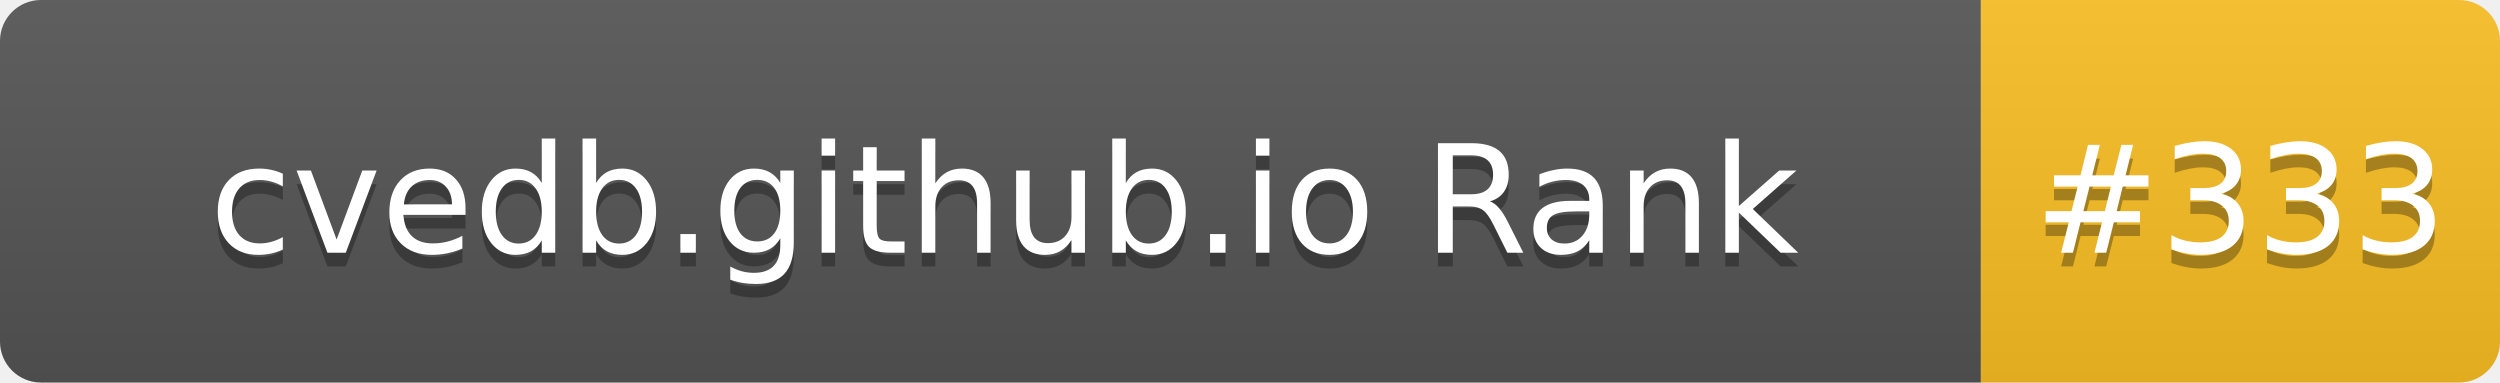
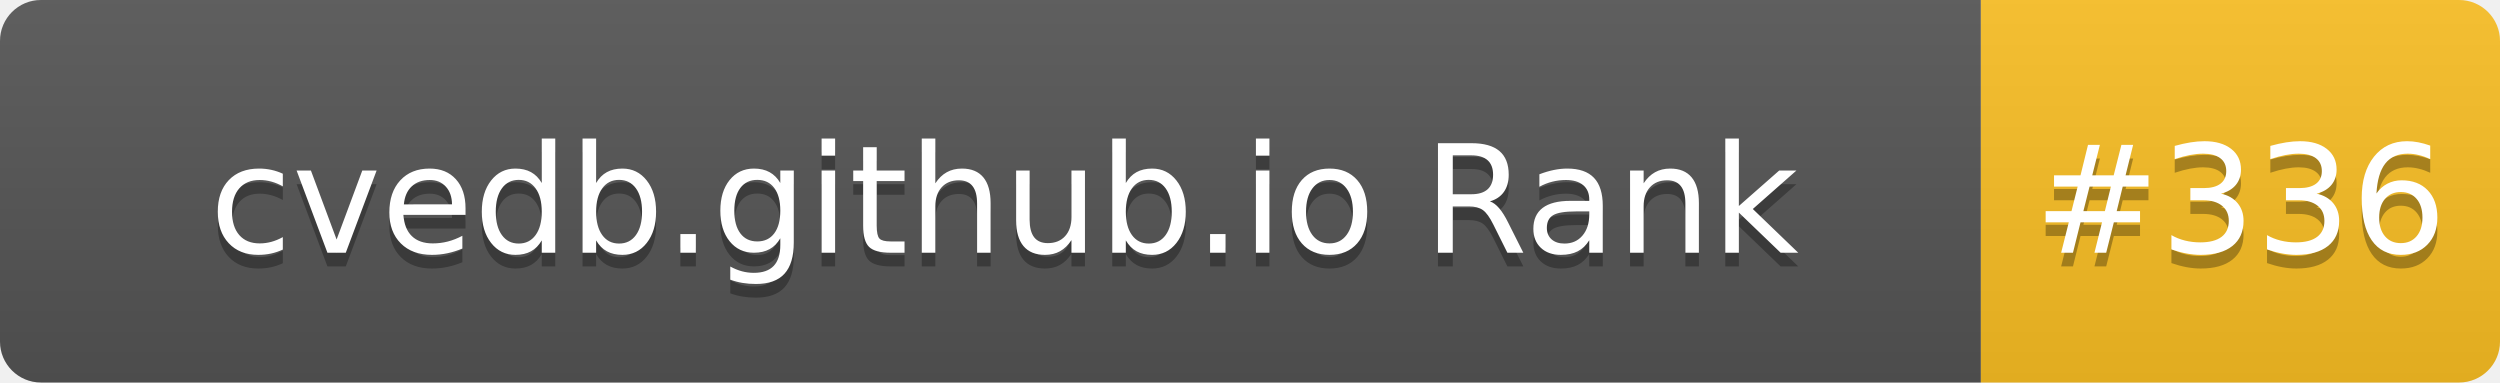
- <svg xmlns="http://www.w3.org/2000/svg" width="183" height="28" role="img" aria-label="cvedb.github.io Rank: #333">
+ <svg xmlns="http://www.w3.org/2000/svg" width="183" height="28" role="img" aria-label="cvedb.github.io Rank: #336">
  <linearGradient id="s" x2="0" y2="100%">
    <stop offset="0" stop-color="#bbb" stop-opacity=".1" />
    <stop offset="1" stop-opacity=".1" />
  </linearGradient>
  <clipPath id="r">
    <rect width="183" height="28" rx="3" fill="#fff" />
  </clipPath>
  <g clip-path="url(#r)">
    <rect width="145" height="28" fill="#555" />
    <rect x="145" width="38" height="28" fill="#FBBF24" />
    <rect width="183" height="28" fill="url(#s)" />
  </g>
  <g fill="#fff" text-anchor="middle" font-family="Verdana,Geneva,DejaVu Sans,sans-serif" text-rendering="geometricPrecision" font-size="110">
    <text aria-hidden="true" x="735" y="195" fill="#010101" fill-opacity=".3" transform="scale(.1)" textLength="1350">cvedb.github.io Rank</text>
    <text x="735" y="185" transform="scale(.1)" fill="#fff" textLength="1350">cvedb.github.io Rank</text>
-     <text aria-hidden="true" x="1640" y="195" fill="#010101" fill-opacity=".3" transform="scale(.1)" textLength="280">#333</text>
-     <text x="1640" y="185" transform="scale(.1)" fill="#fff" textLength="280">#333</text>
+     <text aria-hidden="true" x="1640" y="195" fill="#010101" fill-opacity=".3" transform="scale(.1)" textLength="280">#336</text>
+     <text x="1640" y="185" transform="scale(.1)" fill="#fff" textLength="280">#336</text>
  </g>
</svg>
